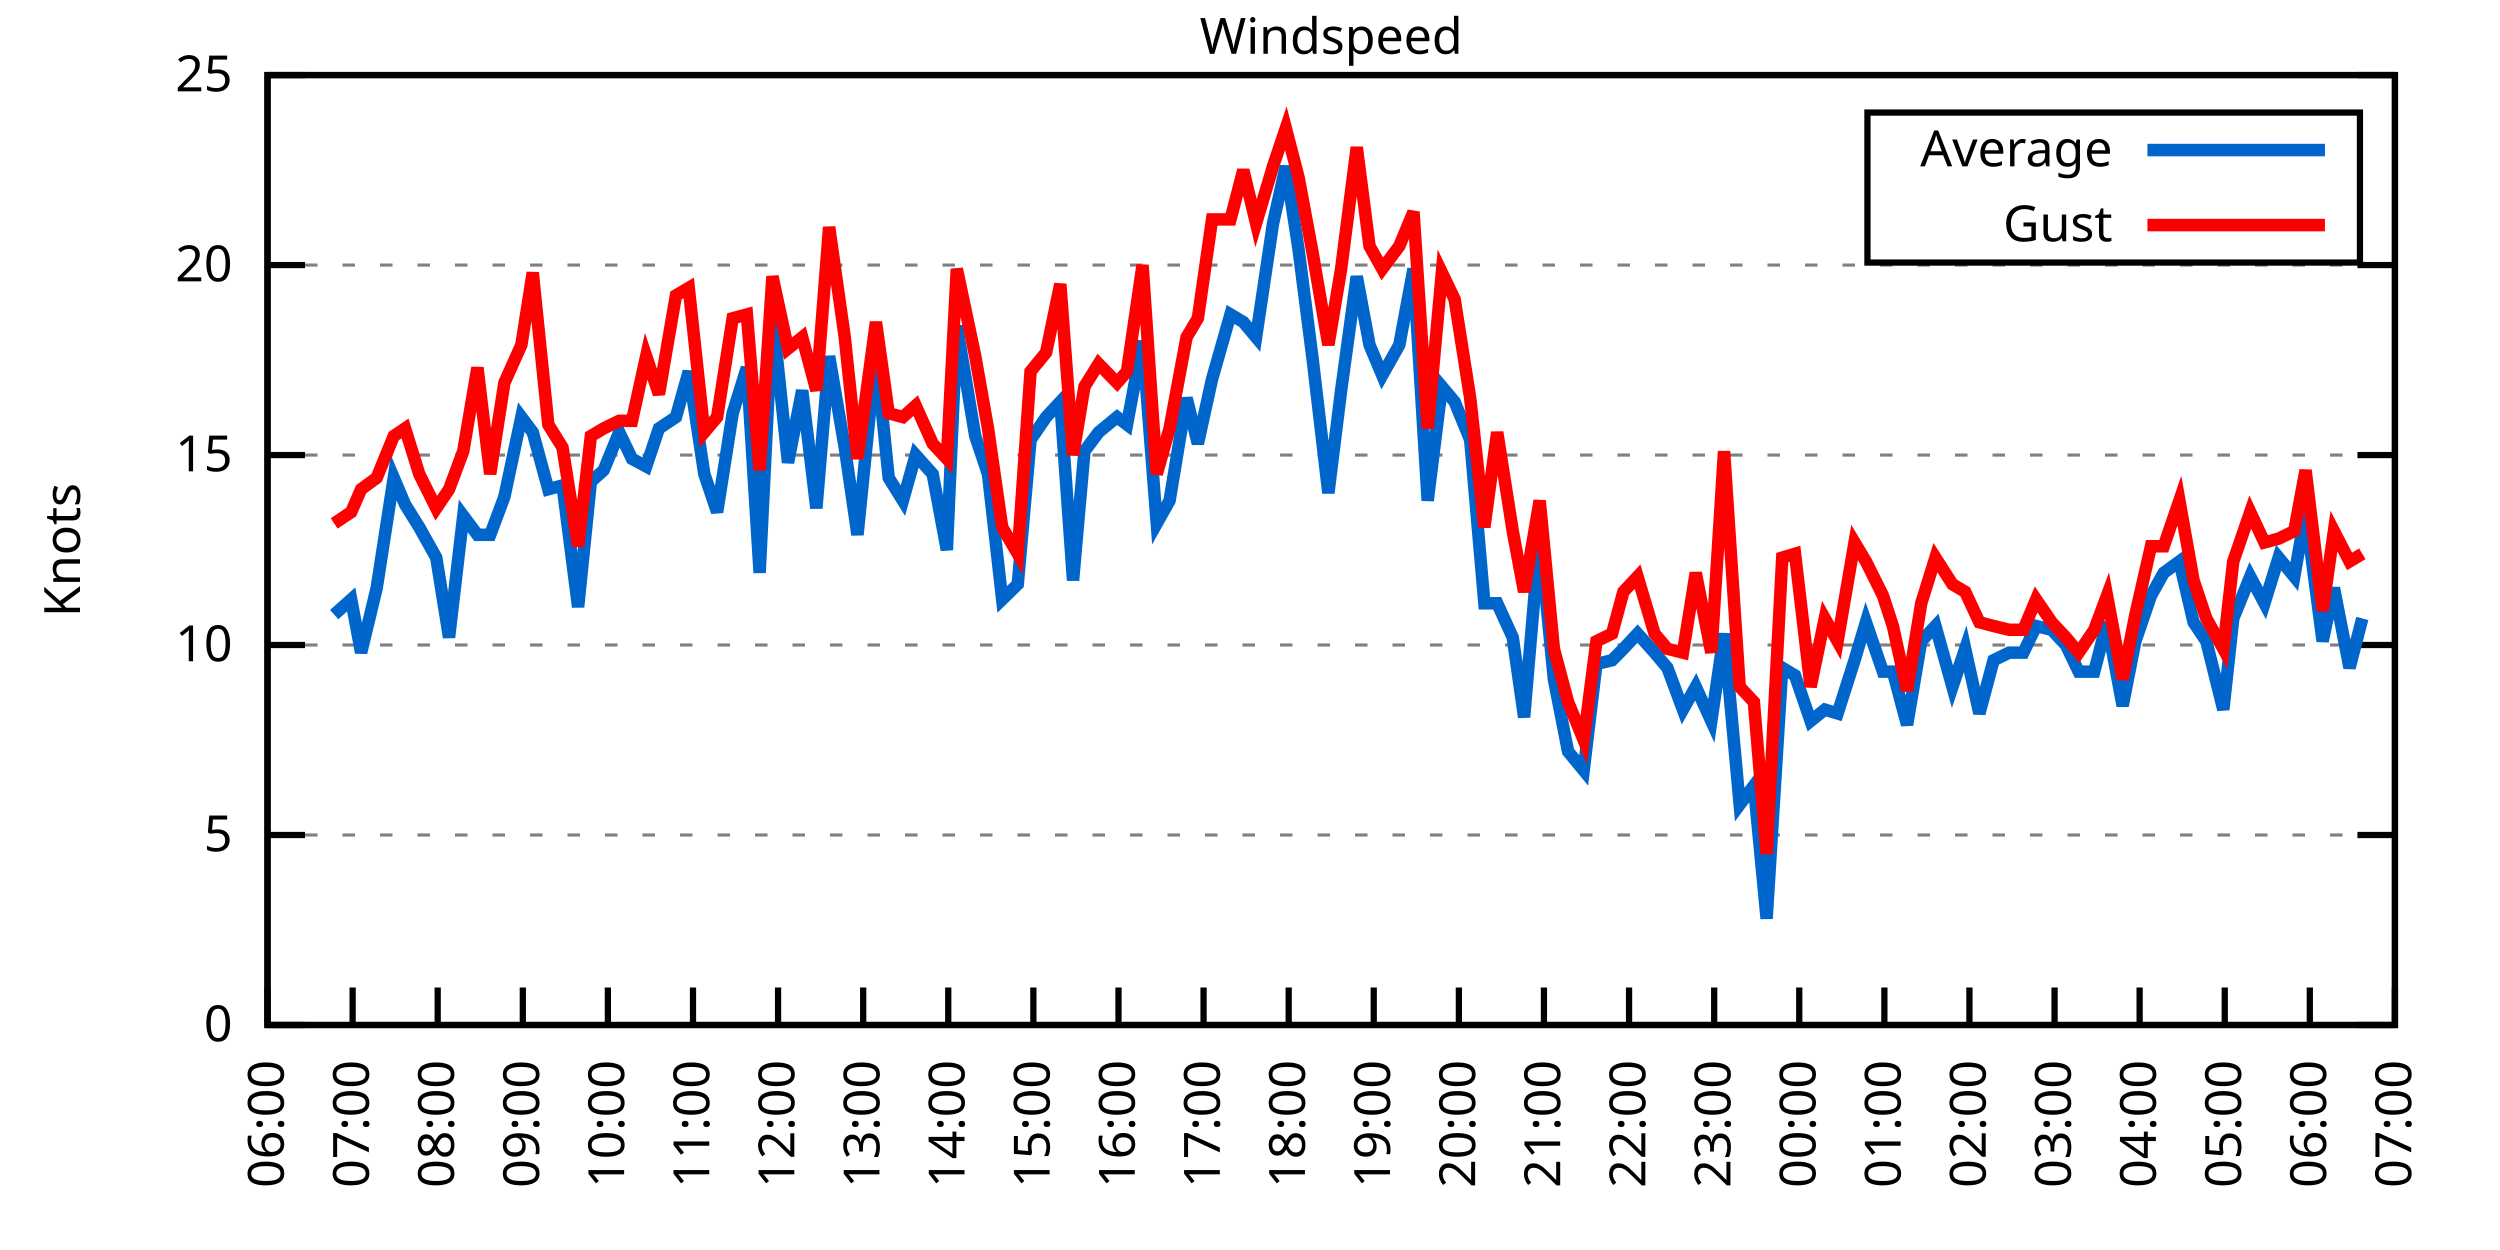
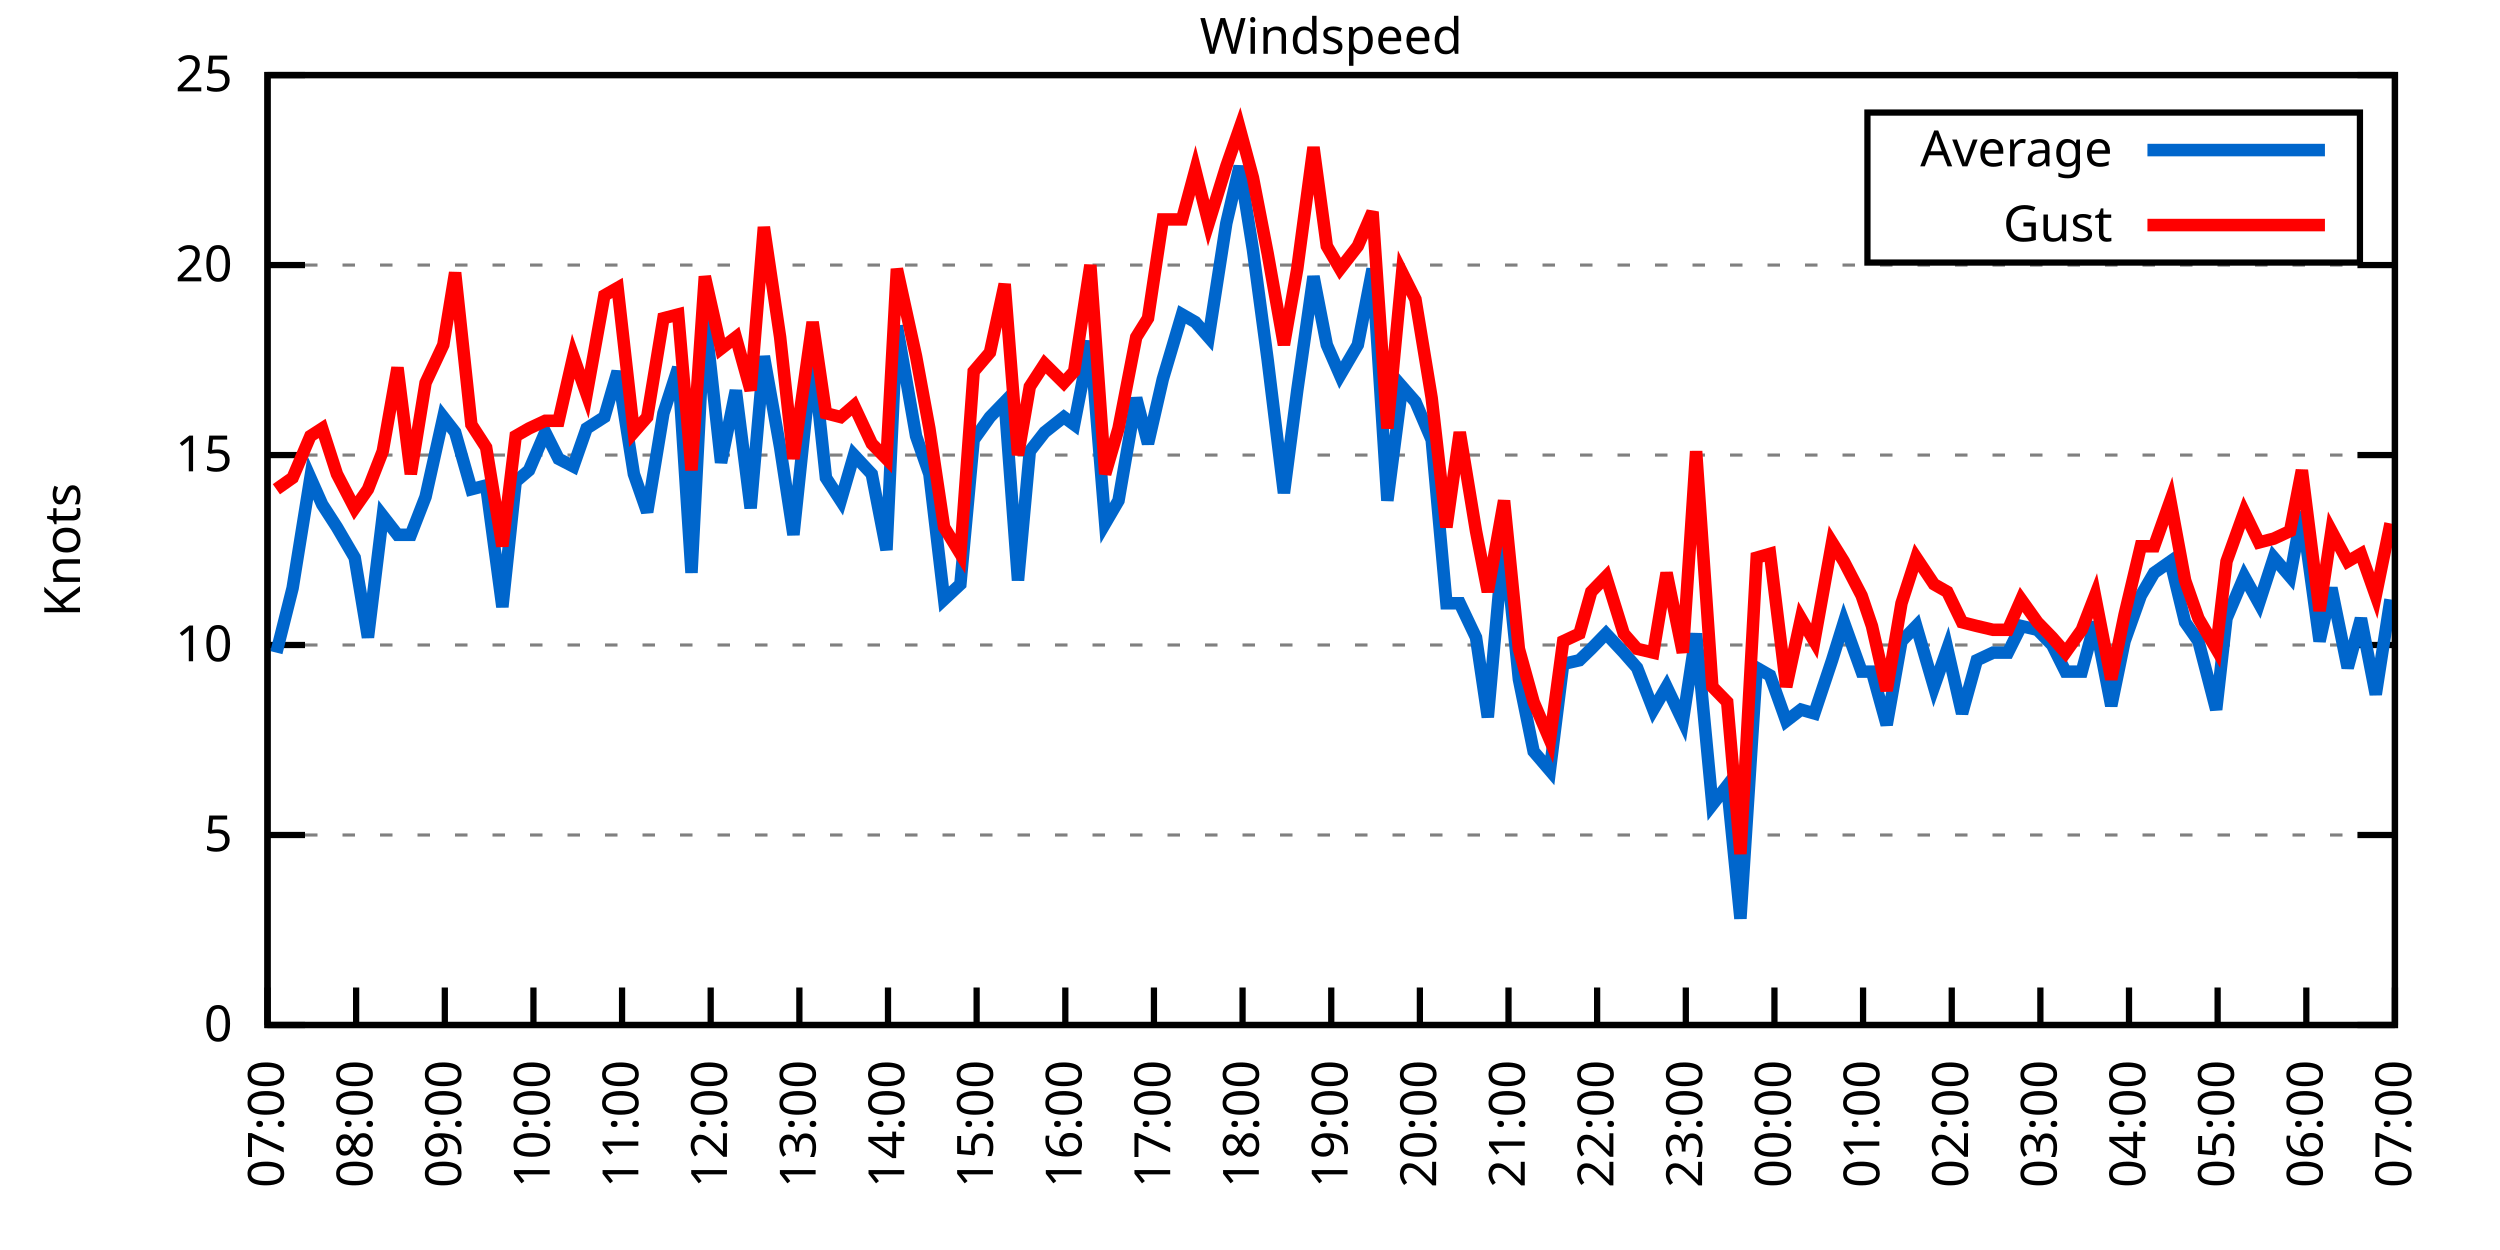
<svg xmlns="http://www.w3.org/2000/svg" xmlns:xlink="http://www.w3.org/1999/xlink" width="400" height="200" viewBox="0 0 400 200">
  <g id="gnuplot_canvas">
    <rect x="0" y="0" width="400" height="200" fill="none" />
    <defs>
      <circle id="gpDot" r="0.5" stroke-width="0.5" stroke="currentColor" />
      <path id="gpPt0" stroke-width="0.333" stroke="currentColor" d="M-1,0 h2 M0,-1 v2" />
      <path id="gpPt1" stroke-width="0.333" stroke="currentColor" d="M-1,-1 L1,1 M1,-1 L-1,1" />
      <path id="gpPt2" stroke-width="0.333" stroke="currentColor" d="M-1,0 L1,0 M0,-1 L0,1 M-1,-1 L1,1 M-1,1 L1,-1" />
      <rect id="gpPt3" stroke-width="0.333" stroke="currentColor" x="-1" y="-1" width="2" height="2" />
      <rect id="gpPt4" stroke-width="0.333" stroke="currentColor" fill="currentColor" x="-1" y="-1" width="2" height="2" />
      <circle id="gpPt5" stroke-width="0.333" stroke="currentColor" cx="0" cy="0" r="1" />
      <use xlink:href="#gpPt5" id="gpPt6" fill="currentColor" stroke="none" />
      <path id="gpPt7" stroke-width="0.333" stroke="currentColor" d="M0,-1.33 L-1.33,0.67 L1.33,0.67 z" />
      <use xlink:href="#gpPt7" id="gpPt8" fill="currentColor" stroke="none" />
      <use xlink:href="#gpPt7" id="gpPt9" stroke="currentColor" transform="rotate(180)" />
      <use xlink:href="#gpPt9" id="gpPt10" fill="currentColor" stroke="none" />
      <use xlink:href="#gpPt3" id="gpPt11" stroke="currentColor" transform="rotate(45)" />
      <use xlink:href="#gpPt11" id="gpPt12" fill="currentColor" stroke="none" />
      <path id="gpPt13" stroke-width="0.333" stroke="currentColor" d="M0,1.330 L1.265,0.411 L0.782,-1.067 L-0.782,-1.076 L-1.265,0.411 z" />
      <use xlink:href="#gpPt13" id="gpPt14" fill="currentColor" stroke="none" />
      <filter id="textbox" filterUnits="objectBoundingBox" x="0" y="0" height="1" width="1">
        <feFlood flood-color="white" flood-opacity="1" result="bgnd" />
        <feComposite in="SourceGraphic" in2="bgnd" operator="atop" />
      </filter>
      <filter id="greybox" filterUnits="objectBoundingBox" x="0" y="0" height="1" width="1">
        <feFlood flood-color="lightgrey" flood-opacity="1" result="grey" />
        <feComposite in="SourceGraphic" in2="grey" operator="atop" />
      </filter>
    </defs>
    <g fill="none" color="white" stroke="currentColor" stroke-width="1.00" stroke-linecap="butt" stroke-linejoin="miter">
</g>
    <g fill="none" color="black" stroke="currentColor" stroke-width="1.00" stroke-linecap="butt" stroke-linejoin="miter">
      <g stroke="none" shape-rendering="crispEdges">
        <polygon fill="rgb(255, 255, 255)" points="42.80,164.00 383.18,164.00 383.18,12.02 42.80,12.02 " />
      </g>
    </g>
    <g fill="none" color="black" stroke="currentColor" stroke-width="1.00" stroke-linecap="butt" stroke-linejoin="miter">
</g>
    <g fill="none" color="black" stroke="black" stroke-width="0.50" stroke-linecap="butt" stroke-linejoin="miter">
</g>
    <g fill="none" color="gray" stroke="currentColor" stroke-width="0.50" stroke-linecap="butt" stroke-linejoin="miter">
      <path stroke="gray" stroke-dasharray="2,4" class="gridline" d="M42.80,164.00 L383.19,164.00  " />
    </g>
    <g fill="none" color="gray" stroke="gray" stroke-width="1.00" stroke-linecap="butt" stroke-linejoin="miter">
</g>
    <g fill="none" color="black" stroke="currentColor" stroke-width="1.00" stroke-linecap="butt" stroke-linejoin="miter">
      <path stroke="black" d="M42.80,164.00 L48.80,164.00 M383.19,164.00 L377.19,164.00  " />
      <g transform="translate(37.20,166.60)" stroke="none" fill="black" font-family="Sans" font-size="8.00" text-anchor="end">
        <text>
          <tspan font-family="Sans"> 0</tspan>
        </text>
      </g>
    </g>
    <g fill="none" color="black" stroke="currentColor" stroke-width="1.00" stroke-linecap="butt" stroke-linejoin="miter">
</g>
    <g fill="none" color="black" stroke="black" stroke-width="0.50" stroke-linecap="butt" stroke-linejoin="miter">
</g>
    <g fill="none" color="gray" stroke="currentColor" stroke-width="0.50" stroke-linecap="butt" stroke-linejoin="miter">
      <path stroke="gray" stroke-dasharray="2,4" class="gridline" d="M42.80,133.60 L383.19,133.60  " />
    </g>
    <g fill="none" color="gray" stroke="gray" stroke-width="1.00" stroke-linecap="butt" stroke-linejoin="miter">
</g>
    <g fill="none" color="black" stroke="currentColor" stroke-width="1.00" stroke-linecap="butt" stroke-linejoin="miter">
      <path stroke="black" d="M42.80,133.60 L48.80,133.60 M383.19,133.60 L377.19,133.60  " />
      <g transform="translate(37.20,136.20)" stroke="none" fill="black" font-family="Sans" font-size="8.00" text-anchor="end">
        <text>
          <tspan font-family="Sans"> 5</tspan>
        </text>
      </g>
    </g>
    <g fill="none" color="black" stroke="currentColor" stroke-width="1.00" stroke-linecap="butt" stroke-linejoin="miter">
</g>
    <g fill="none" color="black" stroke="black" stroke-width="0.50" stroke-linecap="butt" stroke-linejoin="miter">
</g>
    <g fill="none" color="gray" stroke="currentColor" stroke-width="0.50" stroke-linecap="butt" stroke-linejoin="miter">
      <path stroke="gray" stroke-dasharray="2,4" class="gridline" d="M42.80,103.20 L383.19,103.20  " />
    </g>
    <g fill="none" color="gray" stroke="gray" stroke-width="1.00" stroke-linecap="butt" stroke-linejoin="miter">
</g>
    <g fill="none" color="black" stroke="currentColor" stroke-width="1.00" stroke-linecap="butt" stroke-linejoin="miter">
      <path stroke="black" d="M42.80,103.20 L48.80,103.20 M383.19,103.20 L377.19,103.20  " />
      <g transform="translate(37.20,105.80)" stroke="none" fill="black" font-family="Sans" font-size="8.00" text-anchor="end">
        <text>
          <tspan font-family="Sans"> 10</tspan>
        </text>
      </g>
    </g>
    <g fill="none" color="black" stroke="currentColor" stroke-width="1.00" stroke-linecap="butt" stroke-linejoin="miter">
</g>
    <g fill="none" color="black" stroke="black" stroke-width="0.50" stroke-linecap="butt" stroke-linejoin="miter">
</g>
    <g fill="none" color="gray" stroke="currentColor" stroke-width="0.50" stroke-linecap="butt" stroke-linejoin="miter">
      <path stroke="gray" stroke-dasharray="2,4" class="gridline" d="M42.80,72.81 L383.19,72.81  " />
    </g>
    <g fill="none" color="gray" stroke="gray" stroke-width="1.00" stroke-linecap="butt" stroke-linejoin="miter">
</g>
    <g fill="none" color="black" stroke="currentColor" stroke-width="1.00" stroke-linecap="butt" stroke-linejoin="miter">
      <path stroke="black" d="M42.80,72.81 L48.80,72.81 M383.19,72.81 L377.19,72.81  " />
      <g transform="translate(37.20,75.41)" stroke="none" fill="black" font-family="Sans" font-size="8.00" text-anchor="end">
        <text>
          <tspan font-family="Sans"> 15</tspan>
        </text>
      </g>
    </g>
    <g fill="none" color="black" stroke="currentColor" stroke-width="1.00" stroke-linecap="butt" stroke-linejoin="miter">
</g>
    <g fill="none" color="black" stroke="black" stroke-width="0.50" stroke-linecap="butt" stroke-linejoin="miter">
</g>
    <g fill="none" color="gray" stroke="currentColor" stroke-width="0.50" stroke-linecap="butt" stroke-linejoin="miter">
      <path stroke="gray" stroke-dasharray="2,4" class="gridline" d="M42.80,42.41 L383.19,42.41  " />
    </g>
    <g fill="none" color="gray" stroke="gray" stroke-width="1.00" stroke-linecap="butt" stroke-linejoin="miter">
</g>
    <g fill="none" color="black" stroke="currentColor" stroke-width="1.00" stroke-linecap="butt" stroke-linejoin="miter">
      <path stroke="black" d="M42.80,42.41 L48.80,42.41 M383.19,42.41 L377.19,42.41  " />
      <g transform="translate(37.20,45.01)" stroke="none" fill="black" font-family="Sans" font-size="8.00" text-anchor="end">
        <text>
          <tspan font-family="Sans"> 20</tspan>
        </text>
      </g>
    </g>
    <g fill="none" color="black" stroke="currentColor" stroke-width="1.00" stroke-linecap="butt" stroke-linejoin="miter">
</g>
    <g fill="none" color="black" stroke="black" stroke-width="0.50" stroke-linecap="butt" stroke-linejoin="miter">
</g>
    <g fill="none" color="gray" stroke="currentColor" stroke-width="0.50" stroke-linecap="butt" stroke-linejoin="miter">
      <path stroke="gray" stroke-dasharray="2,4" class="gridline" d="M42.80,12.01 L383.19,12.01  " />
    </g>
    <g fill="none" color="gray" stroke="gray" stroke-width="1.00" stroke-linecap="butt" stroke-linejoin="miter">
</g>
    <g fill="none" color="black" stroke="currentColor" stroke-width="1.00" stroke-linecap="butt" stroke-linejoin="miter">
      <path stroke="black" d="M42.80,12.01 L48.80,12.01 M383.19,12.01 L377.19,12.01  " />
      <g transform="translate(37.20,14.61)" stroke="none" fill="black" font-family="Sans" font-size="8.00" text-anchor="end">
        <text>
          <tspan font-family="Sans"> 25</tspan>
        </text>
      </g>
    </g>
    <g fill="none" color="black" stroke="currentColor" stroke-width="1.00" stroke-linecap="butt" stroke-linejoin="miter">
      <path stroke="black" d="M42.80,164.00 L42.80,158.00  " />
      <g transform="translate(45.40,169.60) rotate(270.00)" stroke="none" fill="black" font-family="Sans" font-size="8.00" text-anchor="end">
        <text>
-           <tspan font-family="Sans">06:00</tspan>
-         </text>
-       </g>
-     </g>
-     <g fill="none" color="black" stroke="currentColor" stroke-width="1.00" stroke-linecap="butt" stroke-linejoin="miter">
-       <path stroke="black" d="M56.42,164.00 L56.42,158.00  " />
-       <g transform="translate(59.02,169.60) rotate(270.00)" stroke="none" fill="black" font-family="Sans" font-size="8.00" text-anchor="end">
-         <text>
          <tspan font-family="Sans">07:00</tspan>
        </text>
      </g>
    </g>
    <g fill="none" color="black" stroke="currentColor" stroke-width="1.00" stroke-linecap="butt" stroke-linejoin="miter">
-       <path stroke="black" d="M70.03,164.00 L70.03,158.00  " />
-       <g transform="translate(72.63,169.60) rotate(270.00)" stroke="none" fill="black" font-family="Sans" font-size="8.00" text-anchor="end">
+       <path stroke="black" d="M56.98,164.00 L56.98,158.00  " />
+       <g transform="translate(59.58,169.60) rotate(270.00)" stroke="none" fill="black" font-family="Sans" font-size="8.00" text-anchor="end">
        <text>
          <tspan font-family="Sans">08:00</tspan>
        </text>
      </g>
    </g>
    <g fill="none" color="black" stroke="currentColor" stroke-width="1.00" stroke-linecap="butt" stroke-linejoin="miter">
-       <path stroke="black" d="M83.65,164.00 L83.65,158.00  " />
-       <g transform="translate(86.25,169.60) rotate(270.00)" stroke="none" fill="black" font-family="Sans" font-size="8.00" text-anchor="end">
+       <path stroke="black" d="M71.17,164.00 L71.17,158.00  " />
+       <g transform="translate(73.77,169.60) rotate(270.00)" stroke="none" fill="black" font-family="Sans" font-size="8.00" text-anchor="end">
        <text>
          <tspan font-family="Sans">09:00</tspan>
        </text>
      </g>
    </g>
    <g fill="none" color="black" stroke="currentColor" stroke-width="1.00" stroke-linecap="butt" stroke-linejoin="miter">
-       <path stroke="black" d="M97.26,164.00 L97.26,158.00  " />
-       <g transform="translate(99.86,169.60) rotate(270.00)" stroke="none" fill="black" font-family="Sans" font-size="8.00" text-anchor="end">
+       <path stroke="black" d="M85.35,164.00 L85.35,158.00  " />
+       <g transform="translate(87.95,169.60) rotate(270.00)" stroke="none" fill="black" font-family="Sans" font-size="8.00" text-anchor="end">
        <text>
          <tspan font-family="Sans">10:00</tspan>
        </text>
      </g>
    </g>
    <g fill="none" color="black" stroke="currentColor" stroke-width="1.00" stroke-linecap="butt" stroke-linejoin="miter">
-       <path stroke="black" d="M110.88,164.00 L110.88,158.00  " />
-       <g transform="translate(113.48,169.60) rotate(270.00)" stroke="none" fill="black" font-family="Sans" font-size="8.00" text-anchor="end">
+       <path stroke="black" d="M99.53,164.00 L99.53,158.00  " />
+       <g transform="translate(102.13,169.60) rotate(270.00)" stroke="none" fill="black" font-family="Sans" font-size="8.00" text-anchor="end">
        <text>
          <tspan font-family="Sans">11:00</tspan>
        </text>
      </g>
    </g>
    <g fill="none" color="black" stroke="currentColor" stroke-width="1.00" stroke-linecap="butt" stroke-linejoin="miter">
-       <path stroke="black" d="M124.49,164.00 L124.49,158.00  " />
-       <g transform="translate(127.09,169.60) rotate(270.00)" stroke="none" fill="black" font-family="Sans" font-size="8.00" text-anchor="end">
+       <path stroke="black" d="M113.71,164.00 L113.71,158.00  " />
+       <g transform="translate(116.31,169.60) rotate(270.00)" stroke="none" fill="black" font-family="Sans" font-size="8.00" text-anchor="end">
        <text>
          <tspan font-family="Sans">12:00</tspan>
        </text>
      </g>
    </g>
    <g fill="none" color="black" stroke="currentColor" stroke-width="1.00" stroke-linecap="butt" stroke-linejoin="miter">
-       <path stroke="black" d="M138.11,164.00 L138.11,158.00  " />
-       <g transform="translate(140.71,169.60) rotate(270.00)" stroke="none" fill="black" font-family="Sans" font-size="8.00" text-anchor="end">
+       <path stroke="black" d="M127.90,164.00 L127.90,158.00  " />
+       <g transform="translate(130.50,169.60) rotate(270.00)" stroke="none" fill="black" font-family="Sans" font-size="8.00" text-anchor="end">
        <text>
          <tspan font-family="Sans">13:00</tspan>
        </text>
      </g>
    </g>
    <g fill="none" color="black" stroke="currentColor" stroke-width="1.00" stroke-linecap="butt" stroke-linejoin="miter">
-       <path stroke="black" d="M151.72,164.00 L151.72,158.00  " />
-       <g transform="translate(154.32,169.60) rotate(270.00)" stroke="none" fill="black" font-family="Sans" font-size="8.00" text-anchor="end">
+       <path stroke="black" d="M142.08,164.00 L142.08,158.00  " />
+       <g transform="translate(144.68,169.60) rotate(270.00)" stroke="none" fill="black" font-family="Sans" font-size="8.00" text-anchor="end">
        <text>
          <tspan font-family="Sans">14:00</tspan>
        </text>
      </g>
    </g>
    <g fill="none" color="black" stroke="currentColor" stroke-width="1.00" stroke-linecap="butt" stroke-linejoin="miter">
-       <path stroke="black" d="M165.34,164.00 L165.34,158.00  " />
-       <g transform="translate(167.94,169.60) rotate(270.00)" stroke="none" fill="black" font-family="Sans" font-size="8.00" text-anchor="end">
+       <path stroke="black" d="M156.26,164.00 L156.26,158.00  " />
+       <g transform="translate(158.86,169.60) rotate(270.00)" stroke="none" fill="black" font-family="Sans" font-size="8.00" text-anchor="end">
        <text>
          <tspan font-family="Sans">15:00</tspan>
        </text>
      </g>
    </g>
    <g fill="none" color="black" stroke="currentColor" stroke-width="1.00" stroke-linecap="butt" stroke-linejoin="miter">
-       <path stroke="black" d="M178.96,164.00 L178.96,158.00  " />
-       <g transform="translate(181.56,169.60) rotate(270.00)" stroke="none" fill="black" font-family="Sans" font-size="8.00" text-anchor="end">
+       <path stroke="black" d="M170.45,164.00 L170.45,158.00  " />
+       <g transform="translate(173.05,169.60) rotate(270.00)" stroke="none" fill="black" font-family="Sans" font-size="8.00" text-anchor="end">
        <text>
          <tspan font-family="Sans">16:00</tspan>
        </text>
      </g>
    </g>
    <g fill="none" color="black" stroke="currentColor" stroke-width="1.00" stroke-linecap="butt" stroke-linejoin="miter">
-       <path stroke="black" d="M192.57,164.00 L192.57,158.00  " />
-       <g transform="translate(195.17,169.60) rotate(270.00)" stroke="none" fill="black" font-family="Sans" font-size="8.00" text-anchor="end">
+       <path stroke="black" d="M184.63,164.00 L184.63,158.00  " />
+       <g transform="translate(187.23,169.60) rotate(270.00)" stroke="none" fill="black" font-family="Sans" font-size="8.00" text-anchor="end">
        <text>
          <tspan font-family="Sans">17:00</tspan>
        </text>
      </g>
    </g>
    <g fill="none" color="black" stroke="currentColor" stroke-width="1.00" stroke-linecap="butt" stroke-linejoin="miter">
-       <path stroke="black" d="M206.19,164.00 L206.19,158.00  " />
-       <g transform="translate(208.79,169.60) rotate(270.00)" stroke="none" fill="black" font-family="Sans" font-size="8.00" text-anchor="end">
+       <path stroke="black" d="M198.81,164.00 L198.81,158.00  " />
+       <g transform="translate(201.41,169.60) rotate(270.00)" stroke="none" fill="black" font-family="Sans" font-size="8.00" text-anchor="end">
        <text>
          <tspan font-family="Sans">18:00</tspan>
        </text>
      </g>
    </g>
    <g fill="none" color="black" stroke="currentColor" stroke-width="1.00" stroke-linecap="butt" stroke-linejoin="miter">
-       <path stroke="black" d="M219.80,164.00 L219.80,158.00  " />
-       <g transform="translate(222.40,169.60) rotate(270.00)" stroke="none" fill="black" font-family="Sans" font-size="8.00" text-anchor="end">
+       <path stroke="black" d="M213.00,164.00 L213.00,158.00  " />
+       <g transform="translate(215.60,169.60) rotate(270.00)" stroke="none" fill="black" font-family="Sans" font-size="8.00" text-anchor="end">
        <text>
          <tspan font-family="Sans">19:00</tspan>
        </text>
      </g>
    </g>
    <g fill="none" color="black" stroke="currentColor" stroke-width="1.00" stroke-linecap="butt" stroke-linejoin="miter">
-       <path stroke="black" d="M233.42,164.00 L233.42,158.00  " />
-       <g transform="translate(236.02,169.60) rotate(270.00)" stroke="none" fill="black" font-family="Sans" font-size="8.00" text-anchor="end">
+       <path stroke="black" d="M227.18,164.00 L227.18,158.00  " />
+       <g transform="translate(229.78,169.60) rotate(270.00)" stroke="none" fill="black" font-family="Sans" font-size="8.00" text-anchor="end">
        <text>
          <tspan font-family="Sans">20:00</tspan>
        </text>
      </g>
    </g>
    <g fill="none" color="black" stroke="currentColor" stroke-width="1.00" stroke-linecap="butt" stroke-linejoin="miter">
-       <path stroke="black" d="M247.03,164.00 L247.03,158.00  " />
-       <g transform="translate(249.63,169.60) rotate(270.00)" stroke="none" fill="black" font-family="Sans" font-size="8.00" text-anchor="end">
+       <path stroke="black" d="M241.36,164.00 L241.36,158.00  " />
+       <g transform="translate(243.96,169.60) rotate(270.00)" stroke="none" fill="black" font-family="Sans" font-size="8.00" text-anchor="end">
        <text>
          <tspan font-family="Sans">21:00</tspan>
        </text>
      </g>
    </g>
    <g fill="none" color="black" stroke="currentColor" stroke-width="1.00" stroke-linecap="butt" stroke-linejoin="miter">
-       <path stroke="black" d="M260.65,164.00 L260.65,158.00  " />
-       <g transform="translate(263.25,169.60) rotate(270.00)" stroke="none" fill="black" font-family="Sans" font-size="8.00" text-anchor="end">
+       <path stroke="black" d="M255.54,164.00 L255.54,158.00  " />
+       <g transform="translate(258.14,169.60) rotate(270.00)" stroke="none" fill="black" font-family="Sans" font-size="8.00" text-anchor="end">
        <text>
          <tspan font-family="Sans">22:00</tspan>
        </text>
      </g>
    </g>
    <g fill="none" color="black" stroke="currentColor" stroke-width="1.00" stroke-linecap="butt" stroke-linejoin="miter">
-       <path stroke="black" d="M274.27,164.00 L274.27,158.00  " />
-       <g transform="translate(276.87,169.60) rotate(270.00)" stroke="none" fill="black" font-family="Sans" font-size="8.00" text-anchor="end">
+       <path stroke="black" d="M269.73,164.00 L269.73,158.00  " />
+       <g transform="translate(272.33,169.60) rotate(270.00)" stroke="none" fill="black" font-family="Sans" font-size="8.00" text-anchor="end">
        <text>
          <tspan font-family="Sans">23:00</tspan>
        </text>
      </g>
    </g>
    <g fill="none" color="black" stroke="currentColor" stroke-width="1.00" stroke-linecap="butt" stroke-linejoin="miter">
-       <path stroke="black" d="M287.88,164.00 L287.88,158.00  " />
-       <g transform="translate(290.48,169.60) rotate(270.00)" stroke="none" fill="black" font-family="Sans" font-size="8.00" text-anchor="end">
+       <path stroke="black" d="M283.91,164.00 L283.91,158.00  " />
+       <g transform="translate(286.51,169.60) rotate(270.00)" stroke="none" fill="black" font-family="Sans" font-size="8.00" text-anchor="end">
        <text>
          <tspan font-family="Sans">00:00</tspan>
        </text>
      </g>
    </g>
    <g fill="none" color="black" stroke="currentColor" stroke-width="1.00" stroke-linecap="butt" stroke-linejoin="miter">
-       <path stroke="black" d="M301.50,164.00 L301.50,158.00  " />
-       <g transform="translate(304.10,169.60) rotate(270.00)" stroke="none" fill="black" font-family="Sans" font-size="8.00" text-anchor="end">
+       <path stroke="black" d="M298.09,164.00 L298.09,158.00  " />
+       <g transform="translate(300.69,169.60) rotate(270.00)" stroke="none" fill="black" font-family="Sans" font-size="8.00" text-anchor="end">
        <text>
          <tspan font-family="Sans">01:00</tspan>
        </text>
      </g>
    </g>
    <g fill="none" color="black" stroke="currentColor" stroke-width="1.00" stroke-linecap="butt" stroke-linejoin="miter">
-       <path stroke="black" d="M315.11,164.00 L315.11,158.00  " />
-       <g transform="translate(317.71,169.60) rotate(270.00)" stroke="none" fill="black" font-family="Sans" font-size="8.00" text-anchor="end">
+       <path stroke="black" d="M312.28,164.00 L312.28,158.00  " />
+       <g transform="translate(314.88,169.60) rotate(270.00)" stroke="none" fill="black" font-family="Sans" font-size="8.00" text-anchor="end">
        <text>
          <tspan font-family="Sans">02:00</tspan>
        </text>
      </g>
    </g>
    <g fill="none" color="black" stroke="currentColor" stroke-width="1.00" stroke-linecap="butt" stroke-linejoin="miter">
-       <path stroke="black" d="M328.73,164.00 L328.73,158.00  " />
-       <g transform="translate(331.33,169.60) rotate(270.00)" stroke="none" fill="black" font-family="Sans" font-size="8.00" text-anchor="end">
+       <path stroke="black" d="M326.46,164.00 L326.46,158.00  " />
+       <g transform="translate(329.06,169.60) rotate(270.00)" stroke="none" fill="black" font-family="Sans" font-size="8.00" text-anchor="end">
        <text>
          <tspan font-family="Sans">03:00</tspan>
        </text>
      </g>
    </g>
    <g fill="none" color="black" stroke="currentColor" stroke-width="1.00" stroke-linecap="butt" stroke-linejoin="miter">
-       <path stroke="black" d="M342.34,164.00 L342.34,158.00  " />
-       <g transform="translate(344.94,169.60) rotate(270.00)" stroke="none" fill="black" font-family="Sans" font-size="8.00" text-anchor="end">
+       <path stroke="black" d="M340.64,164.00 L340.64,158.00  " />
+       <g transform="translate(343.24,169.60) rotate(270.00)" stroke="none" fill="black" font-family="Sans" font-size="8.00" text-anchor="end">
        <text>
          <tspan font-family="Sans">04:00</tspan>
        </text>
      </g>
    </g>
    <g fill="none" color="black" stroke="currentColor" stroke-width="1.00" stroke-linecap="butt" stroke-linejoin="miter">
-       <path stroke="black" d="M355.96,164.00 L355.96,158.00  " />
-       <g transform="translate(358.56,169.60) rotate(270.00)" stroke="none" fill="black" font-family="Sans" font-size="8.00" text-anchor="end">
+       <path stroke="black" d="M354.82,164.00 L354.82,158.00  " />
+       <g transform="translate(357.42,169.60) rotate(270.00)" stroke="none" fill="black" font-family="Sans" font-size="8.00" text-anchor="end">
        <text>
          <tspan font-family="Sans">05:00</tspan>
        </text>
      </g>
    </g>
    <g fill="none" color="black" stroke="currentColor" stroke-width="1.00" stroke-linecap="butt" stroke-linejoin="miter">
-       <path stroke="black" d="M369.57,164.00 L369.57,158.00  " />
-       <g transform="translate(372.17,169.60) rotate(270.00)" stroke="none" fill="black" font-family="Sans" font-size="8.00" text-anchor="end">
+       <path stroke="black" d="M369.01,164.00 L369.01,158.00  " />
+       <g transform="translate(371.61,169.60) rotate(270.00)" stroke="none" fill="black" font-family="Sans" font-size="8.00" text-anchor="end">
        <text>
          <tspan font-family="Sans">06:00</tspan>
        </text>
      </g>
    </g>
    <g fill="none" color="black" stroke="currentColor" stroke-width="1.00" stroke-linecap="butt" stroke-linejoin="miter">
      <path stroke="black" d="M383.19,164.00 L383.19,158.00  " />
      <g transform="translate(385.79,169.60) rotate(270.00)" stroke="none" fill="black" font-family="Sans" font-size="8.00" text-anchor="end">
        <text>
          <tspan font-family="Sans">07:00</tspan>
        </text>
      </g>
    </g>
    <g fill="none" color="black" stroke="currentColor" stroke-width="1.00" stroke-linecap="butt" stroke-linejoin="miter">
</g>
    <g fill="none" color="black" stroke="currentColor" stroke-width="1.00" stroke-linecap="butt" stroke-linejoin="miter">
      <path stroke="black" d="M42.80,12.01 L42.80,164.00 L383.19,164.00 L383.19,12.01 L42.80,12.01 Z  " />
    </g>
    <g fill="none" color="black" stroke="currentColor" stroke-width="1.00" stroke-linecap="butt" stroke-linejoin="miter">
</g>
    <g fill="none" color="black" stroke="currentColor" stroke-width="1.00" stroke-linecap="butt" stroke-linejoin="miter">
      <path stroke="black" d="M298.79,42.01 L298.79,18.01 L377.59,18.01 L377.59,42.01 L298.79,42.01 Z  " />
    </g>
    <g id="Windspeed_plot_1">
      <g fill="none" color="white" stroke="black" stroke-width="2.00" stroke-linecap="butt" stroke-linejoin="miter">
</g>
      <g fill="none" color="black" stroke="currentColor" stroke-width="2.00" stroke-linecap="butt" stroke-linejoin="miter">
        <g transform="translate(337.99,26.61)" stroke="none" fill="black" font-family="Sans" font-size="8.00" text-anchor="end">
          <text>
            <tspan font-family="Sans">Average</tspan>
          </text>
        </g>
      </g>
      <g fill="none" color="black" stroke="currentColor" stroke-width="2.00" stroke-linecap="butt" stroke-linejoin="miter">
-         <path stroke="rgb(  0, 102, 204)" d="M343.59,24.01 L371.99,24.01 M53.47,98.34 L56.19,95.91 L57.78,104.42 L60.27,94.08 L63.00,76.45 L64.81,80.71   L67.08,84.36 L69.80,89.22 L71.85,101.99 L74.12,82.53 L76.39,85.57 L78.43,85.57 L80.70,79.49 L83.42,66.73   L85.24,69.16 L87.73,78.28 L90.00,77.67 L92.50,97.12 L94.54,77.06 L96.58,75.24 L99.08,69.16 L101.12,73.41   L103.39,74.63 L105.43,68.55 L108.15,66.73 L110.20,59.43 L112.69,75.85 L114.74,81.93 L117.23,66.12 L119.50,58.82   L121.54,91.65 L123.59,50.31 L126.08,74.02 L128.35,62.47 L130.62,81.32 L132.66,57.00 L135.16,71.59 L137.20,85.57   L140.15,56.39 L142.19,76.45 L144.46,80.10 L146.51,72.81 L149.23,75.85 L151.50,88.00 L153.09,52.14 L156.04,69.77   L158.08,75.85 L160.35,95.91 L162.84,93.48 L164.89,70.37 L167.38,66.73 L169.65,64.29 L171.69,92.87 L173.51,72.20   L175.78,69.16 L178.73,66.73 L180.32,67.94 L182.81,54.57 L185.08,83.75 L187.13,80.10 L189.85,63.69 L191.66,70.98   L193.93,60.65 L196.88,50.31 L198.93,51.53 L200.97,53.96 L203.69,35.72 L205.73,26.60 L207.78,39.98 L210.04,57.61   L212.54,78.89 L214.58,62.47 L217.08,44.23 L219.12,55.18 L221.16,60.04 L223.89,55.18 L226.16,43.02 L228.43,80.10   L230.70,61.86 L232.74,64.29 L235.23,70.37 L237.50,96.52 L239.55,96.52 L242.04,101.99 L243.86,114.76 L246.35,85.57   L248.62,108.68 L250.89,120.23 L253.39,123.27 L255.43,106.24 L257.93,105.64 L259.74,103.81 L262.01,101.38 L264.73,104.42   L266.78,106.85 L269.27,113.54 L271.32,109.89 L273.81,115.36 L275.85,101.38 L278.35,128.74 L280.62,125.70 L282.66,146.98   L285.16,106.85 L287.20,108.07 L289.70,115.36 L291.97,113.54 L294.01,114.15 L296.73,105.64 L298.55,99.56 L301.27,107.46   L302.86,107.46 L305.13,115.97 L307.40,102.60 L309.67,100.16 L312.39,109.89 L314.43,103.81 L316.70,114.15 L318.97,105.64   L321.47,104.42 L323.74,104.42 L325.78,100.16 L328.27,100.77 L330.54,103.20 L332.59,107.46 L335.08,107.46 L337.12,99.56   L339.62,112.93 L341.66,102.60 L344.16,95.30 L346.20,91.65 L348.70,89.83 L350.97,99.56 L353.01,102.60 L355.73,113.54   L357.32,98.95 L360.04,92.26 L362.31,96.52 L364.58,89.22 L367.08,92.26 L368.89,81.93 L371.62,102.60 L373.43,94.08   L375.93,106.85 L377.97,98.95  " />
+         <path stroke="rgb(  0, 102, 204)" d="M343.59,24.01 L371.99,24.01 M44.22,104.42 L46.82,94.08 L49.66,76.45 L51.55,80.71 L53.91,84.36 L56.75,89.22   L58.87,101.99 L61.24,82.53 L63.60,85.57 L65.73,85.57 L68.09,79.49 L70.93,66.73 L72.82,69.16 L75.42,78.28   L77.78,77.67 L80.38,97.12 L82.51,77.06 L84.64,75.24 L87.24,69.16 L89.37,73.41 L91.73,74.63 L93.86,68.55   L96.70,66.73 L98.82,59.43 L101.42,75.85 L103.55,81.93 L106.15,66.12 L108.51,58.82 L110.64,91.65 L112.77,50.31   L115.37,74.02 L117.73,62.47 L120.10,81.32 L122.22,57.00 L124.82,71.59 L126.95,85.57 L130.02,56.39 L132.15,76.45   L134.52,80.10 L136.64,72.81 L139.48,75.85 L141.84,88.00 L143.50,52.14 L146.57,69.77 L148.70,75.85 L151.06,95.91   L153.66,93.48 L155.79,70.37 L158.39,66.73 L160.75,64.29 L162.88,92.87 L164.77,72.20 L167.14,69.16 L170.21,66.73   L171.86,67.94 L174.46,54.57 L176.83,83.75 L178.96,80.10 L181.79,63.69 L183.68,70.98 L186.05,60.65 L189.12,50.31   L191.25,51.53 L193.38,53.96 L196.21,35.72 L198.34,26.60 L200.47,39.98 L202.83,57.61 L205.43,78.89 L207.56,62.47   L210.16,44.23 L212.29,55.18 L214.41,60.04 L217.25,55.18 L219.61,43.02 L221.98,80.10 L224.34,61.86 L226.47,64.29   L229.07,70.37 L231.43,96.52 L233.56,96.52 L236.16,101.99 L238.05,114.76 L240.65,85.57 L243.02,108.68 L245.38,120.23   L247.98,123.27 L250.11,106.24 L252.71,105.64 L254.60,103.81 L256.96,101.38 L259.80,104.42 L261.93,106.85 L264.53,113.54   L266.65,109.89 L269.25,115.36 L271.38,101.38 L273.98,128.74 L276.35,125.70 L278.47,146.98 L281.07,106.85 L283.20,108.07   L285.80,115.36 L288.16,113.54 L290.29,114.15 L293.13,105.64 L295.02,99.56 L297.86,107.46 L299.51,107.46 L301.87,115.97   L304.24,102.60 L306.60,100.16 L309.44,109.89 L311.57,103.81 L313.93,114.15 L316.29,105.64 L318.89,104.42 L321.26,104.42   L323.39,100.16 L325.99,100.77 L328.35,103.20 L330.48,107.46 L333.08,107.46 L335.20,99.56 L337.80,112.93 L339.93,102.60   L342.53,95.30 L344.66,91.65 L347.26,89.83 L349.62,99.56 L351.75,102.60 L354.59,113.54 L356.24,98.95 L359.08,92.26   L361.44,96.52 L363.81,89.22 L366.41,92.26 L368.30,81.93 L371.13,102.60 L373.03,94.08 L375.63,106.85 L377.75,98.95   L380.12,111.11 L382.48,95.91  " />
      </g>
    </g>
    <g id="Windspeed_plot_2">
      <g fill="none" color="black" stroke="currentColor" stroke-width="2.00" stroke-linecap="butt" stroke-linejoin="miter">
        <g transform="translate(337.99,38.61)" stroke="none" fill="black" font-family="Sans" font-size="8.00" text-anchor="end">
          <text>
            <tspan font-family="Sans">Gust</tspan>
          </text>
        </g>
      </g>
      <g fill="none" color="black" stroke="currentColor" stroke-width="2.00" stroke-linecap="butt" stroke-linejoin="miter">
-         <path stroke="rgb(255,   0,   0)" d="M343.59,36.01 L371.99,36.01 M53.47,83.75 L56.19,81.93 L57.78,78.28 L60.27,76.45 L63.00,69.77 L64.81,68.55   L67.08,75.85 L69.80,81.32 L71.85,78.28 L74.12,72.20 L76.39,58.82 L78.43,75.85 L80.70,61.25 L83.42,55.18   L85.24,43.62 L87.73,67.94 L90.00,71.59 L92.50,87.40 L94.54,69.77 L96.58,68.55 L99.08,67.33 L101.12,67.33   L103.39,57.00 L105.43,63.08 L108.15,47.27 L110.20,46.06 L112.69,69.16 L114.74,66.73 L117.23,50.92 L119.50,50.31   L121.54,75.24 L123.59,44.23 L126.08,55.78 L128.35,53.96 L130.62,62.47 L132.66,36.33 L135.16,53.96 L137.20,73.41   L140.15,51.53 L142.19,66.12 L144.46,66.73 L146.51,64.90 L149.23,70.98 L151.50,73.41 L153.09,43.02 L156.04,57.00   L158.08,68.55 L160.35,84.36 L162.84,88.61 L164.89,59.43 L167.38,56.39 L169.65,45.45 L171.69,72.81 L173.51,61.86   L175.78,58.21 L178.73,61.25 L180.32,59.43 L182.81,42.41 L185.08,75.85 L187.13,68.55 L189.85,53.96 L191.66,50.92   L193.93,35.11 L196.88,35.11 L198.93,27.21 L200.97,35.72 L203.69,26.60 L205.73,20.52 L207.78,28.42 L210.04,40.58   L212.54,55.18 L214.58,43.02 L217.08,23.56 L219.12,39.37 L221.16,43.02 L223.89,39.37 L226.16,33.90 L228.43,68.55   L230.70,43.62 L232.74,47.88 L235.23,63.69 L237.50,84.36 L239.55,69.16 L242.04,84.97 L243.86,94.69 L246.35,80.10   L248.62,103.81 L250.89,112.32 L253.39,118.40 L255.43,102.60 L257.93,101.38 L259.74,94.69 L262.01,92.26 L264.73,101.38   L266.78,103.81 L269.27,104.42 L271.32,91.65 L273.81,104.42 L275.85,72.20 L278.35,109.89 L280.62,112.32 L282.66,136.64   L285.16,89.22 L287.20,88.61 L289.70,109.89 L291.97,98.95 L294.01,102.60 L296.73,86.79 L298.55,89.83 L301.27,95.30   L302.86,100.16 L305.13,110.50 L307.40,96.52 L309.67,89.22 L312.39,93.48 L314.43,94.69 L316.70,99.56 L318.97,100.16   L321.47,100.77 L323.74,100.77 L325.78,95.91 L328.27,99.56 L330.54,101.99 L332.59,104.42 L335.08,100.77 L337.12,95.30   L339.62,108.68 L341.66,98.34 L344.16,87.40 L346.20,87.40 L348.70,80.10 L350.97,92.87 L353.01,98.95 L355.73,103.81   L357.32,89.83 L360.04,81.93 L362.31,86.79 L364.58,86.18 L367.08,84.97 L368.89,75.24 L371.62,97.73 L373.43,84.97   L375.93,89.83 L377.97,88.61  " />
+         <path stroke="rgb(255,   0,   0)" d="M343.59,36.01 L371.99,36.01 M44.22,78.28 L46.82,76.45 L49.66,69.77 L51.55,68.55 L53.91,75.85 L56.75,81.32   L58.87,78.28 L61.24,72.20 L63.60,58.82 L65.73,75.85 L68.09,61.25 L70.93,55.18 L72.82,43.62 L75.42,67.94   L77.78,71.59 L80.38,87.40 L82.51,69.77 L84.64,68.55 L87.24,67.33 L89.37,67.33 L91.73,57.00 L93.86,63.08   L96.70,47.27 L98.82,46.06 L101.42,69.16 L103.55,66.73 L106.15,50.92 L108.51,50.31 L110.64,75.24 L112.77,44.23   L115.37,55.78 L117.73,53.96 L120.10,62.47 L122.22,36.33 L124.82,53.96 L126.95,73.41 L130.02,51.53 L132.15,66.12   L134.52,66.73 L136.64,64.90 L139.48,70.98 L141.84,73.41 L143.50,43.02 L146.57,57.00 L148.70,68.55 L151.06,84.36   L153.66,88.61 L155.79,59.43 L158.39,56.39 L160.75,45.45 L162.88,72.81 L164.77,61.86 L167.14,58.21 L170.21,61.25   L171.86,59.43 L174.46,42.41 L176.83,75.85 L178.96,68.55 L181.79,53.96 L183.68,50.92 L186.05,35.11 L189.12,35.11   L191.25,27.21 L193.38,35.72 L196.21,26.60 L198.34,20.52 L200.47,28.42 L202.83,40.58 L205.43,55.18 L207.56,43.02   L210.16,23.56 L212.29,39.37 L214.41,43.02 L217.25,39.37 L219.61,33.90 L221.98,68.55 L224.34,43.62 L226.47,47.88   L229.07,63.69 L231.43,84.36 L233.56,69.16 L236.16,84.97 L238.05,94.69 L240.65,80.10 L243.02,103.81 L245.38,112.32   L247.98,118.40 L250.11,102.60 L252.71,101.38 L254.60,94.69 L256.96,92.26 L259.80,101.38 L261.93,103.81 L264.53,104.42   L266.65,91.65 L269.25,104.42 L271.38,72.20 L273.98,109.89 L276.35,112.32 L278.47,136.64 L281.07,89.22 L283.20,88.61   L285.80,109.89 L288.16,98.95 L290.29,102.60 L293.13,86.79 L295.02,89.83 L297.86,95.30 L299.51,100.16 L301.87,110.50   L304.24,96.52 L306.60,89.22 L309.44,93.48 L311.57,94.69 L313.93,99.56 L316.29,100.16 L318.89,100.77 L321.26,100.77   L323.39,95.91 L325.99,99.56 L328.35,101.99 L330.48,104.42 L333.08,100.77 L335.20,95.30 L337.80,108.68 L339.93,98.34   L342.53,87.40 L344.66,87.40 L347.26,80.10 L349.62,92.87 L351.75,98.95 L354.59,103.81 L356.24,89.83 L359.08,81.93   L361.44,86.79 L363.81,86.18 L366.41,84.97 L368.30,75.24 L371.13,97.73 L373.03,84.97 L375.63,89.83 L377.75,88.61   L380.12,95.30 L382.48,83.75  " />
      </g>
    </g>
    <g fill="none" color="black" stroke="currentColor" stroke-width="2.00" stroke-linecap="butt" stroke-linejoin="miter">
</g>
    <g fill="none" color="black" stroke="black" stroke-width="1.00" stroke-linecap="butt" stroke-linejoin="miter">
</g>
    <g fill="none" color="black" stroke="currentColor" stroke-width="1.00" stroke-linecap="butt" stroke-linejoin="miter">
      <path stroke="black" d="M42.80,12.01 L42.80,164.00 L383.19,164.00 L383.19,12.01 L42.80,12.01 Z  " />
      <g transform="translate(12.80,88.01) rotate(270.00)" stroke="none" fill="black" font-family="Sans" font-size="8.00" text-anchor="middle">
        <text>
          <tspan font-family="Sans">Knots</tspan>
        </text>
      </g>
    </g>
    <g fill="none" color="black" stroke="currentColor" stroke-width="1.00" stroke-linecap="butt" stroke-linejoin="miter">
</g>
    <g fill="none" color="black" stroke="currentColor" stroke-width="1.00" stroke-linecap="butt" stroke-linejoin="miter">
      <g transform="translate(212.99,8.61)" stroke="none" fill="black" font-family="Sans" font-size="8.00" text-anchor="middle">
        <text>
          <tspan font-family="Sans">Windspeed</tspan>
        </text>
      </g>
    </g>
    <g fill="none" color="black" stroke="currentColor" stroke-width="1.00" stroke-linecap="butt" stroke-linejoin="miter">
</g>
  </g>
</svg>
